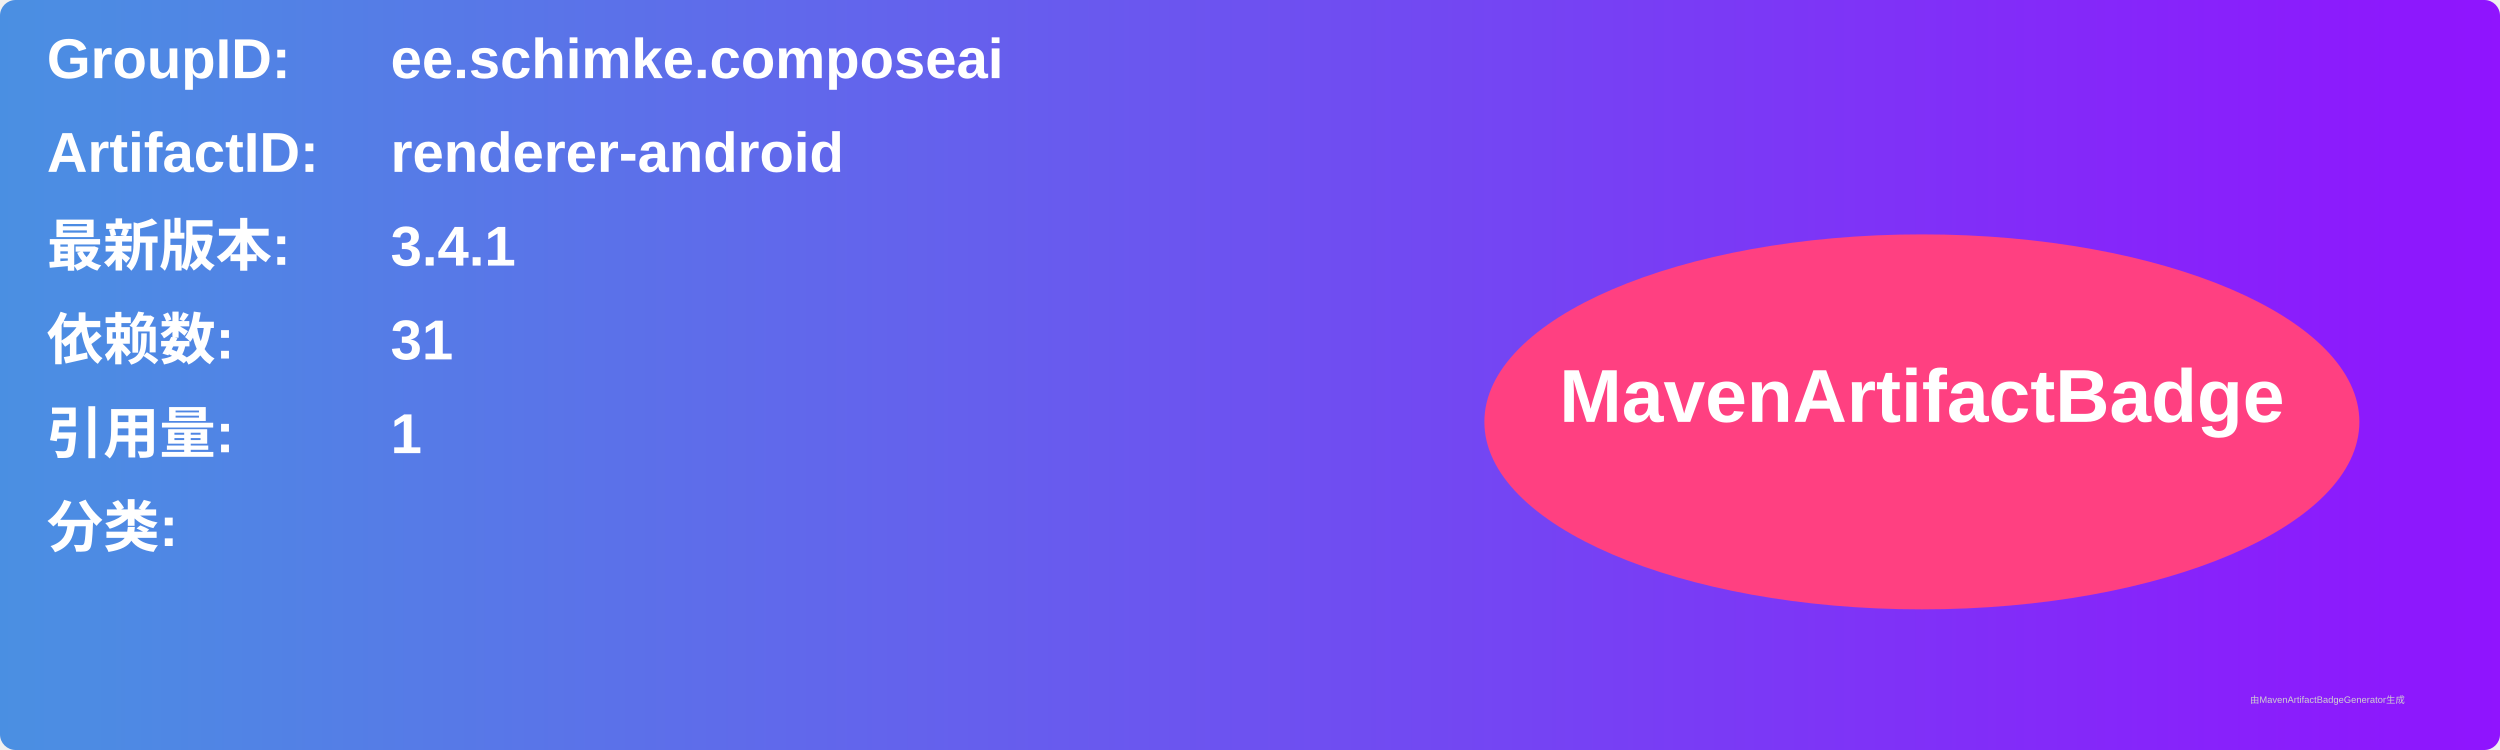
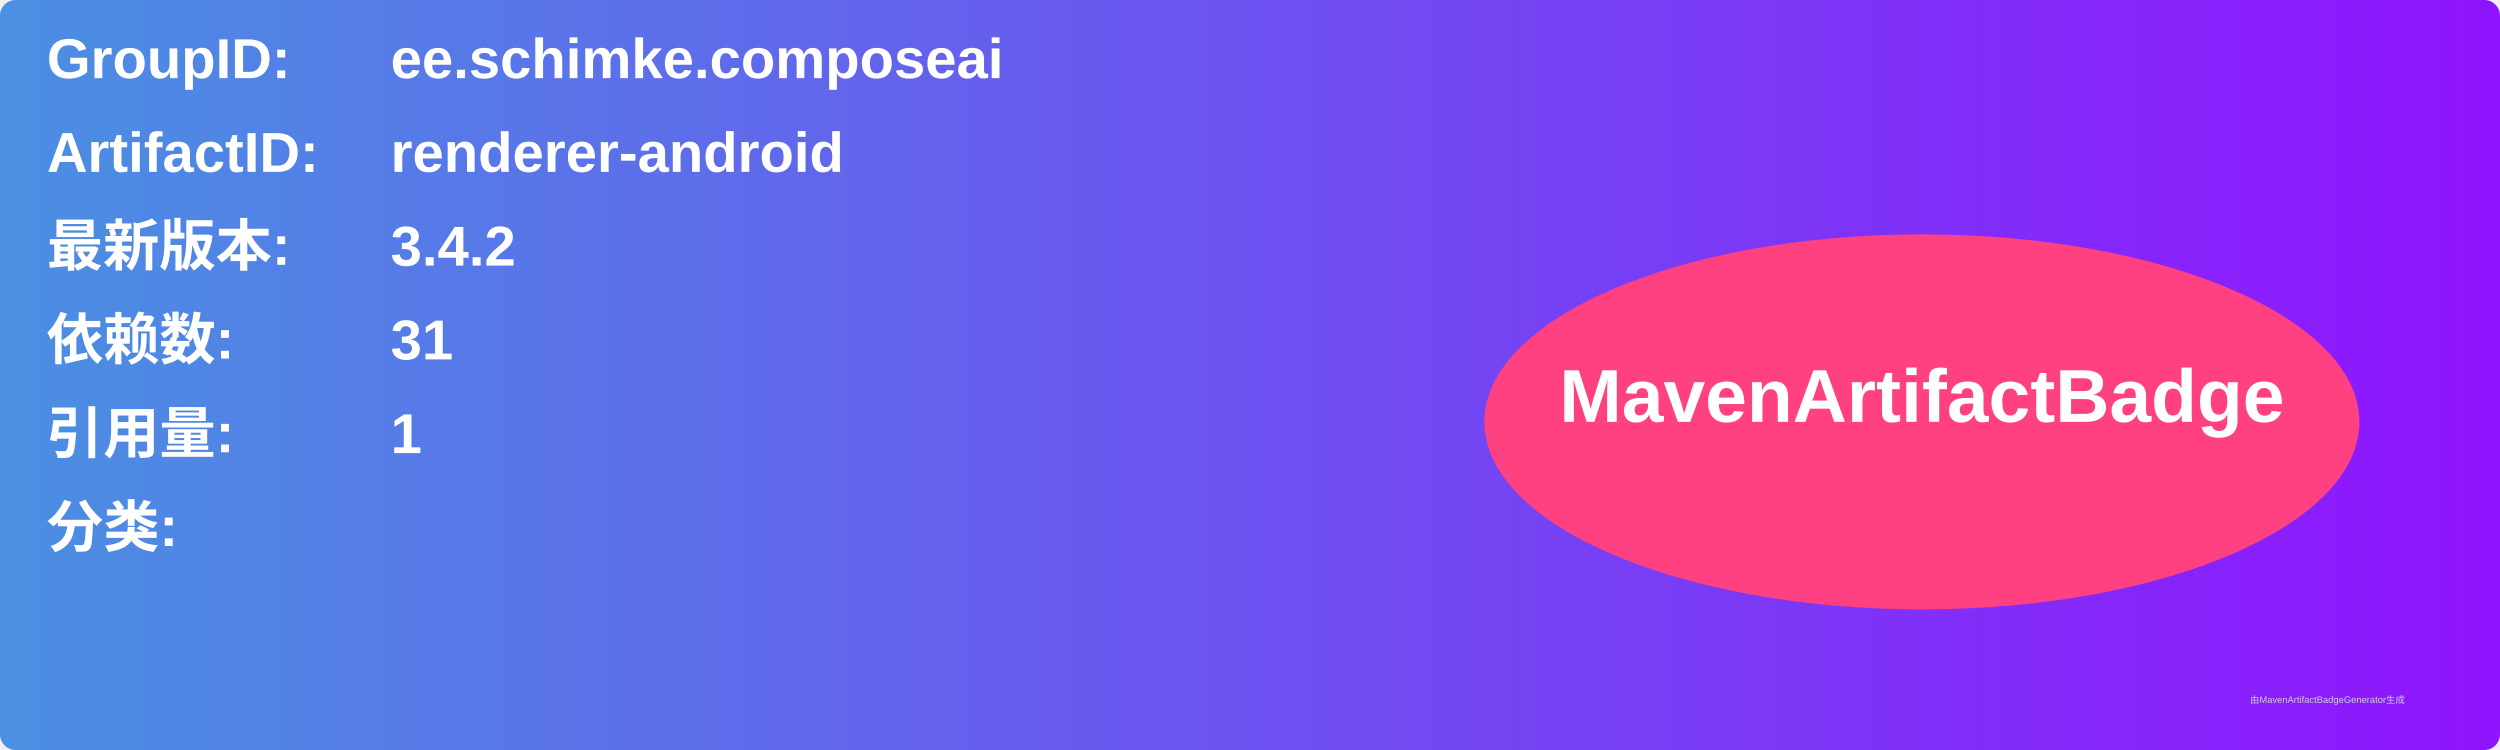
<svg xmlns="http://www.w3.org/2000/svg" width="800" height="240" viewBox="0 0 800 240">
  <linearGradient id="grad" x1="0%" y1="0%" x2="100%" y2="0%">
    <stop offset="0%" stop-color="#4a90e2" />
    <stop offset="100%" stop-color="#9013fe" />
  </linearGradient>
  <rect width="100%" height="100%" rx="5" ry="5" fill="url(#grad)" />
  <g transform="translate(15, 15)">
    <text x="0" y="10" font-family="Arial" font-size="18" fill="white" font-weight="bold" width="260">GroupID:</text>
    <text x="110" y="10" font-family="Arial" font-size="18" fill="white" font-weight="bold" width="460">ee.schimke.composeai</text>
    <text x="0" y="40" font-family="Arial" font-size="18" fill="white" font-weight="bold" width="260">ArtifactID:</text>
    <text x="110" y="40" font-family="Arial" font-size="18" fill="white" font-weight="bold" width="460">renderer-android</text>
    <text x="0" y="70" font-family="Arial" font-size="18" fill="white" font-weight="bold">最新版本:</text>
    <text x="110" y="70" font-family="Arial" font-size="18" fill="white" font-weight="bold">
-       <tspan font-weight="bold">3.4.1</tspan>
+       <tspan font-weight="bold">3.4.2</tspan>
    </text>
    <text x="0" y="100" font-family="Arial" font-size="18" fill="white" font-weight="bold">依赖数: </text>
    <text x="110" y="100" font-family="Arial" font-size="18" fill="white">
      <tspan font-weight="bold">31</tspan>
    </text>
    <text x="0" y="130" font-family="Arial" font-size="18" fill="white" font-weight="bold">引用量: </text>
    <text x="110" y="130" font-family="Arial" font-size="18" fill="white">
      <tspan font-weight="bold">1</tspan>
    </text>
    <text x="0" y="160" font-family="Arial" font-size="18" fill="white" font-weight="bold">分类:</text>
    <text x="10" y="190" font-family="Arial" font-size="10" fill="white">
      <tspan font-weight="bold" />
    </text>
    <ellipse cx="600" cy="120" rx="140" ry="60" fill="#ff4081" />
    <text x="600" y="120" text-anchor="middle" font-family="Arial" font-size="24" fill="white" font-weight="bold">MavenArtifactBadge</text>
  </g>
  <text x="720" y="225" font-family="Arial" font-size="3" fill="#d0d0d0">由MavenArtifactBadgeGenerator生成</text>
</svg>
